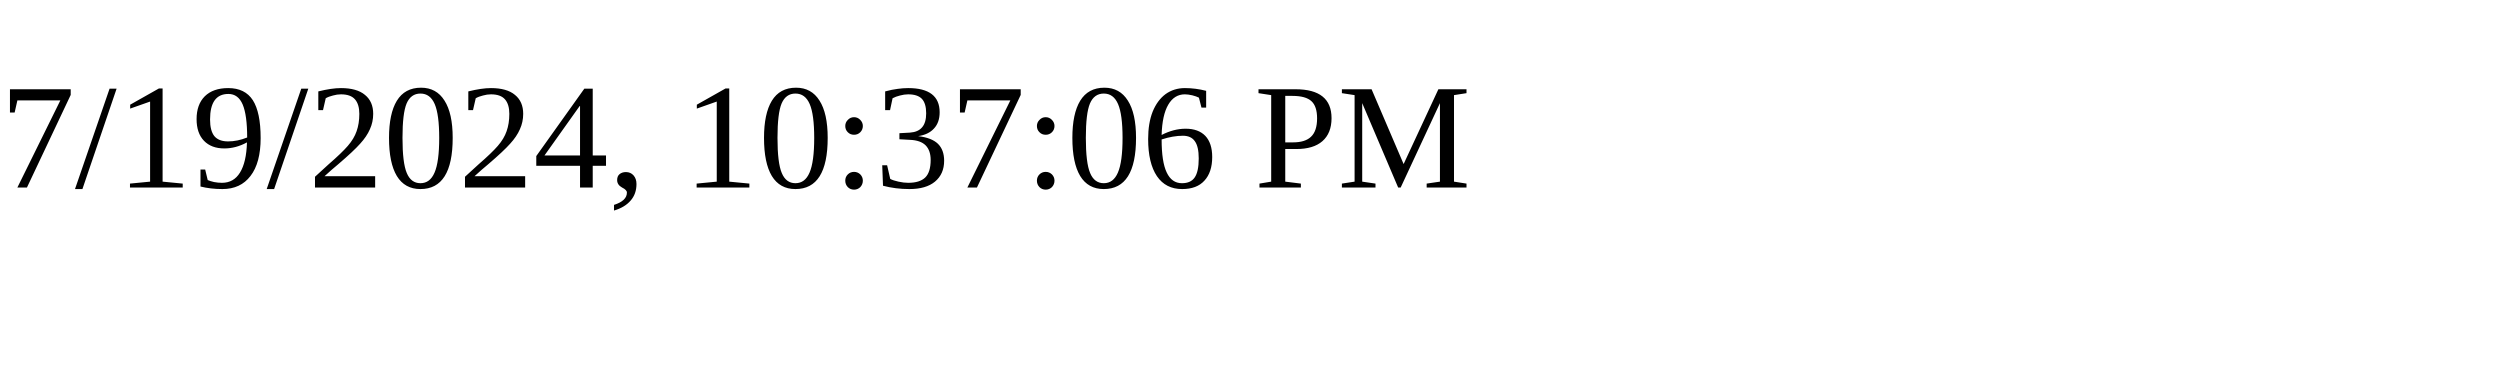
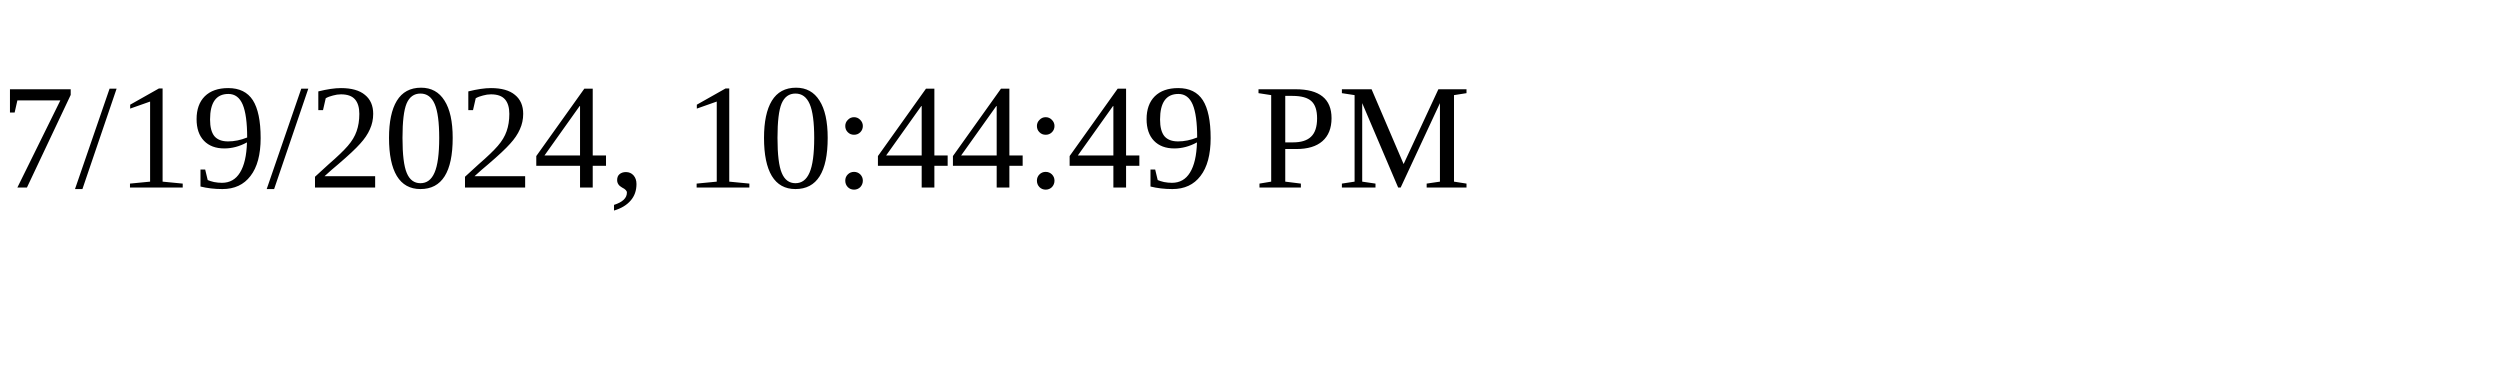
<svg xmlns="http://www.w3.org/2000/svg" height="30" width="200">
-   <text x="0" y="15">7/19/2024, 10:37:06 PM</text>
+   <text x="0" y="15">7/19/2024, 10:44:49 PM</text>
</svg>
